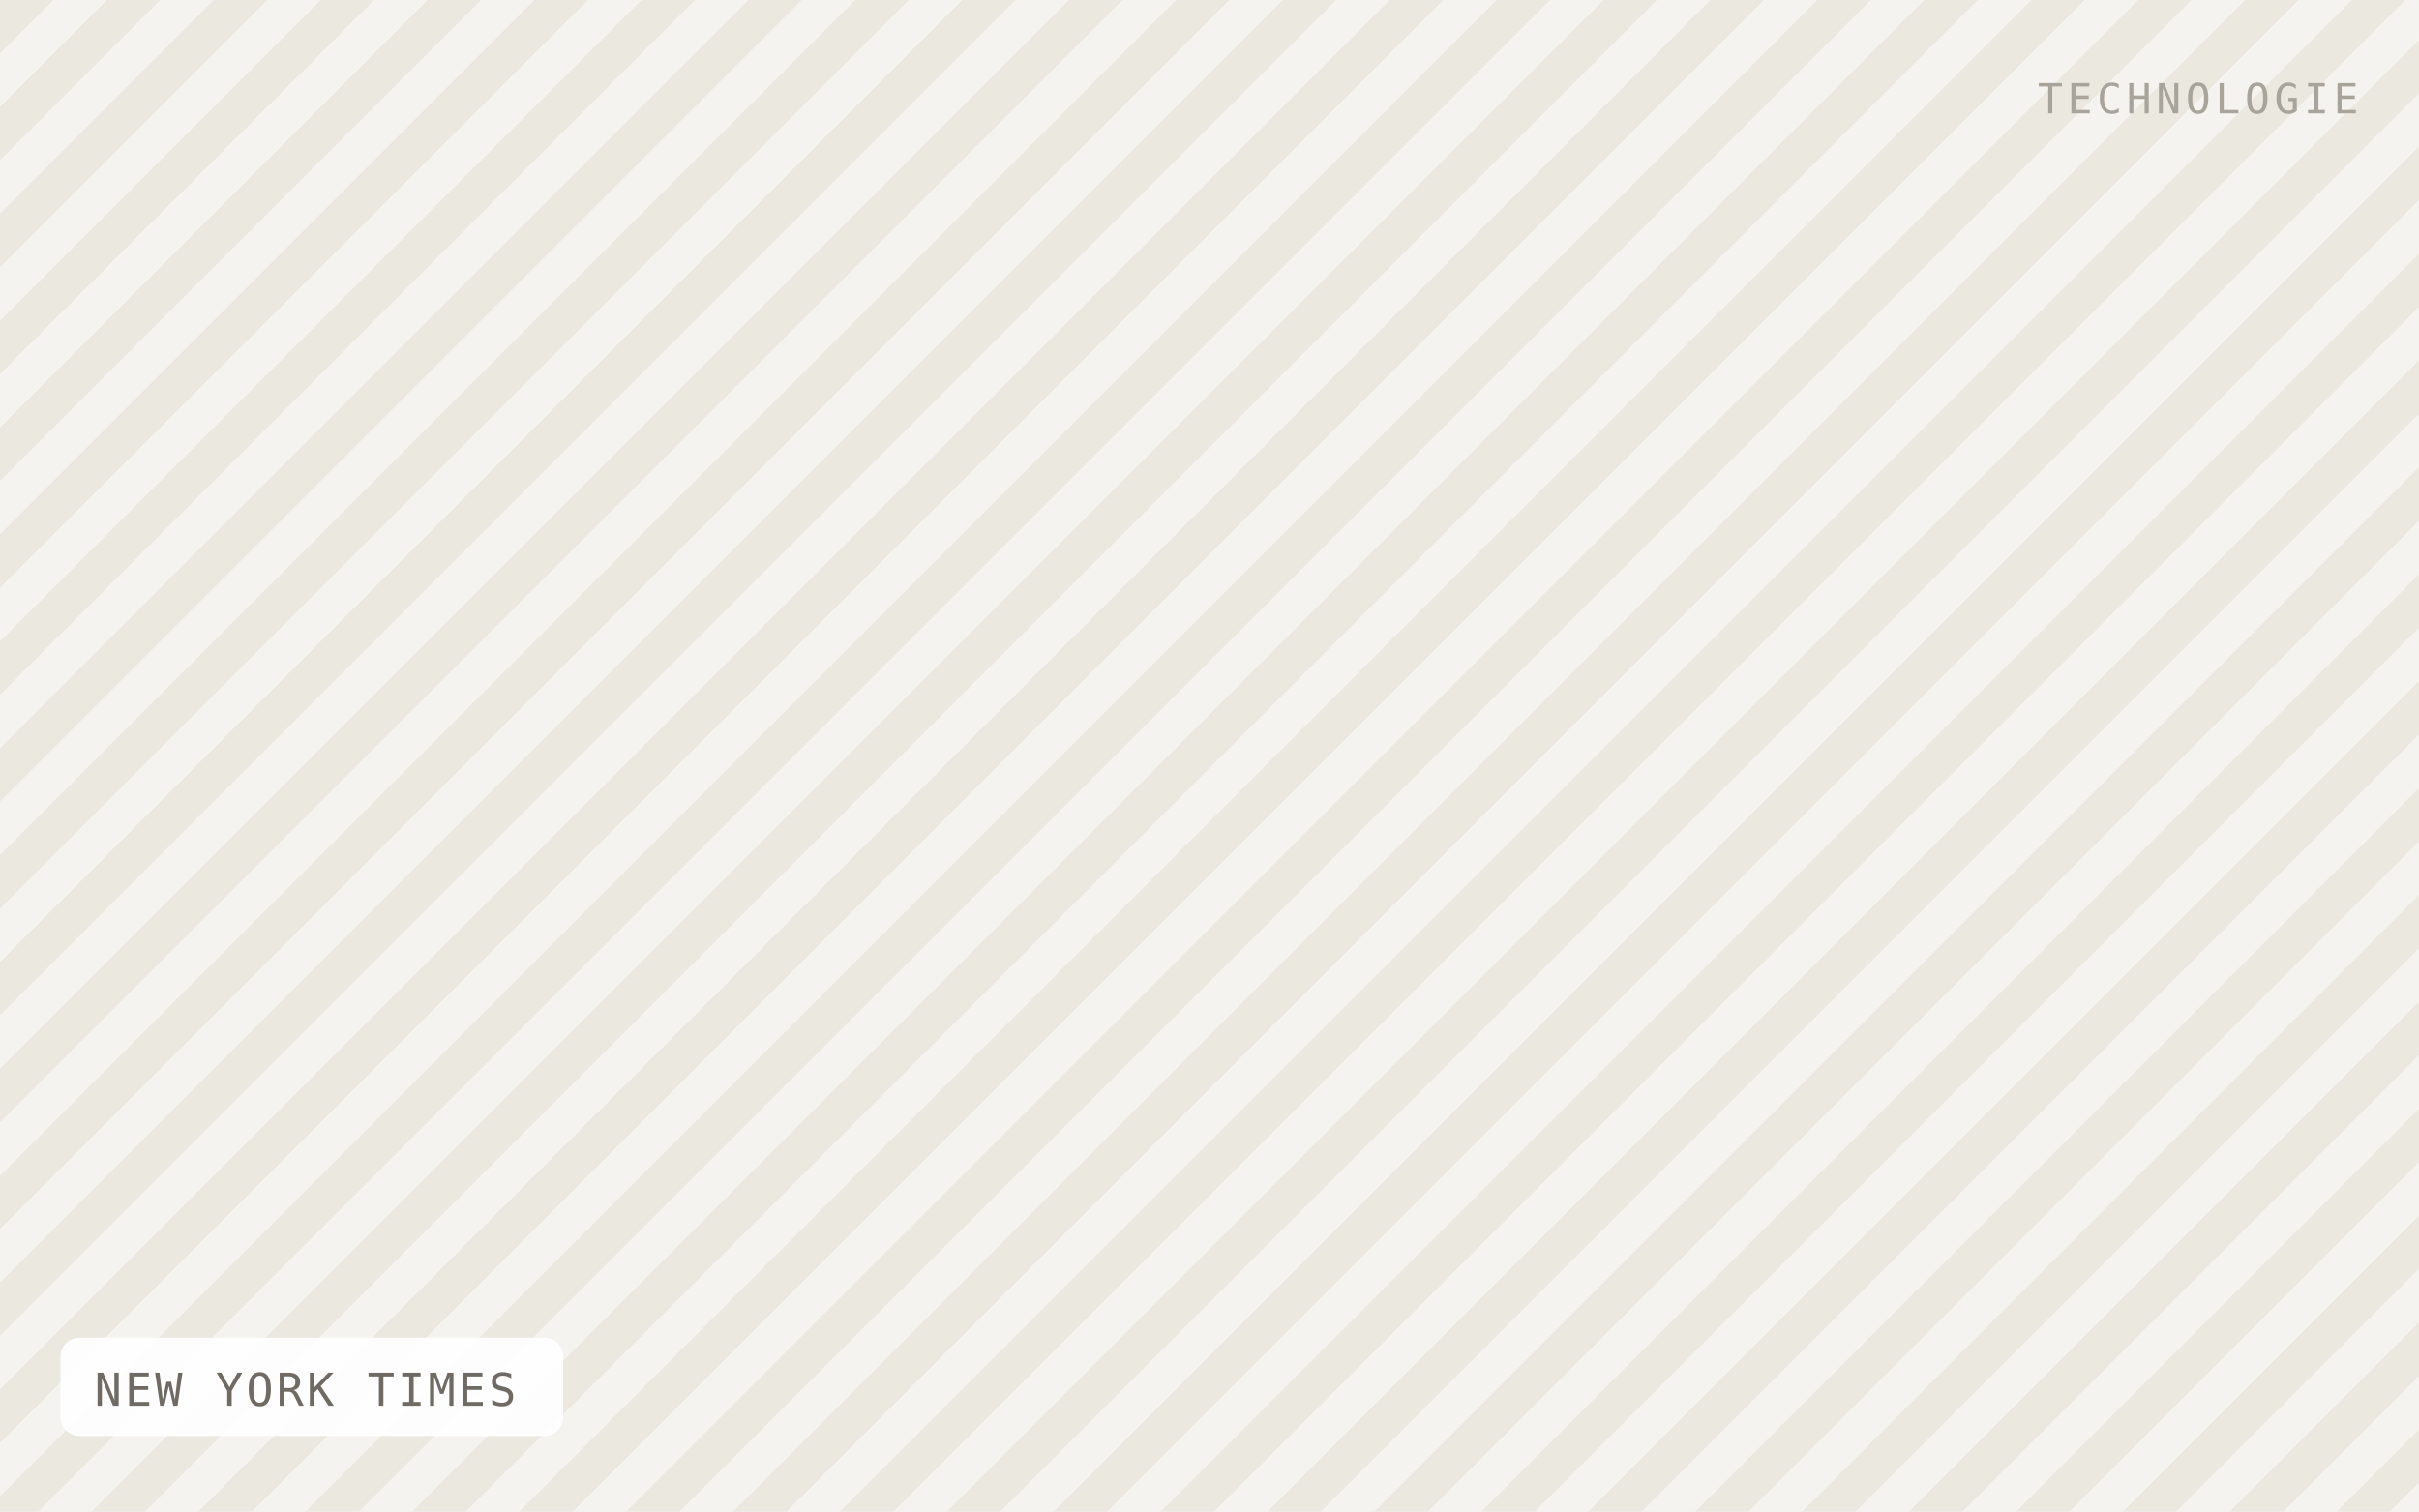
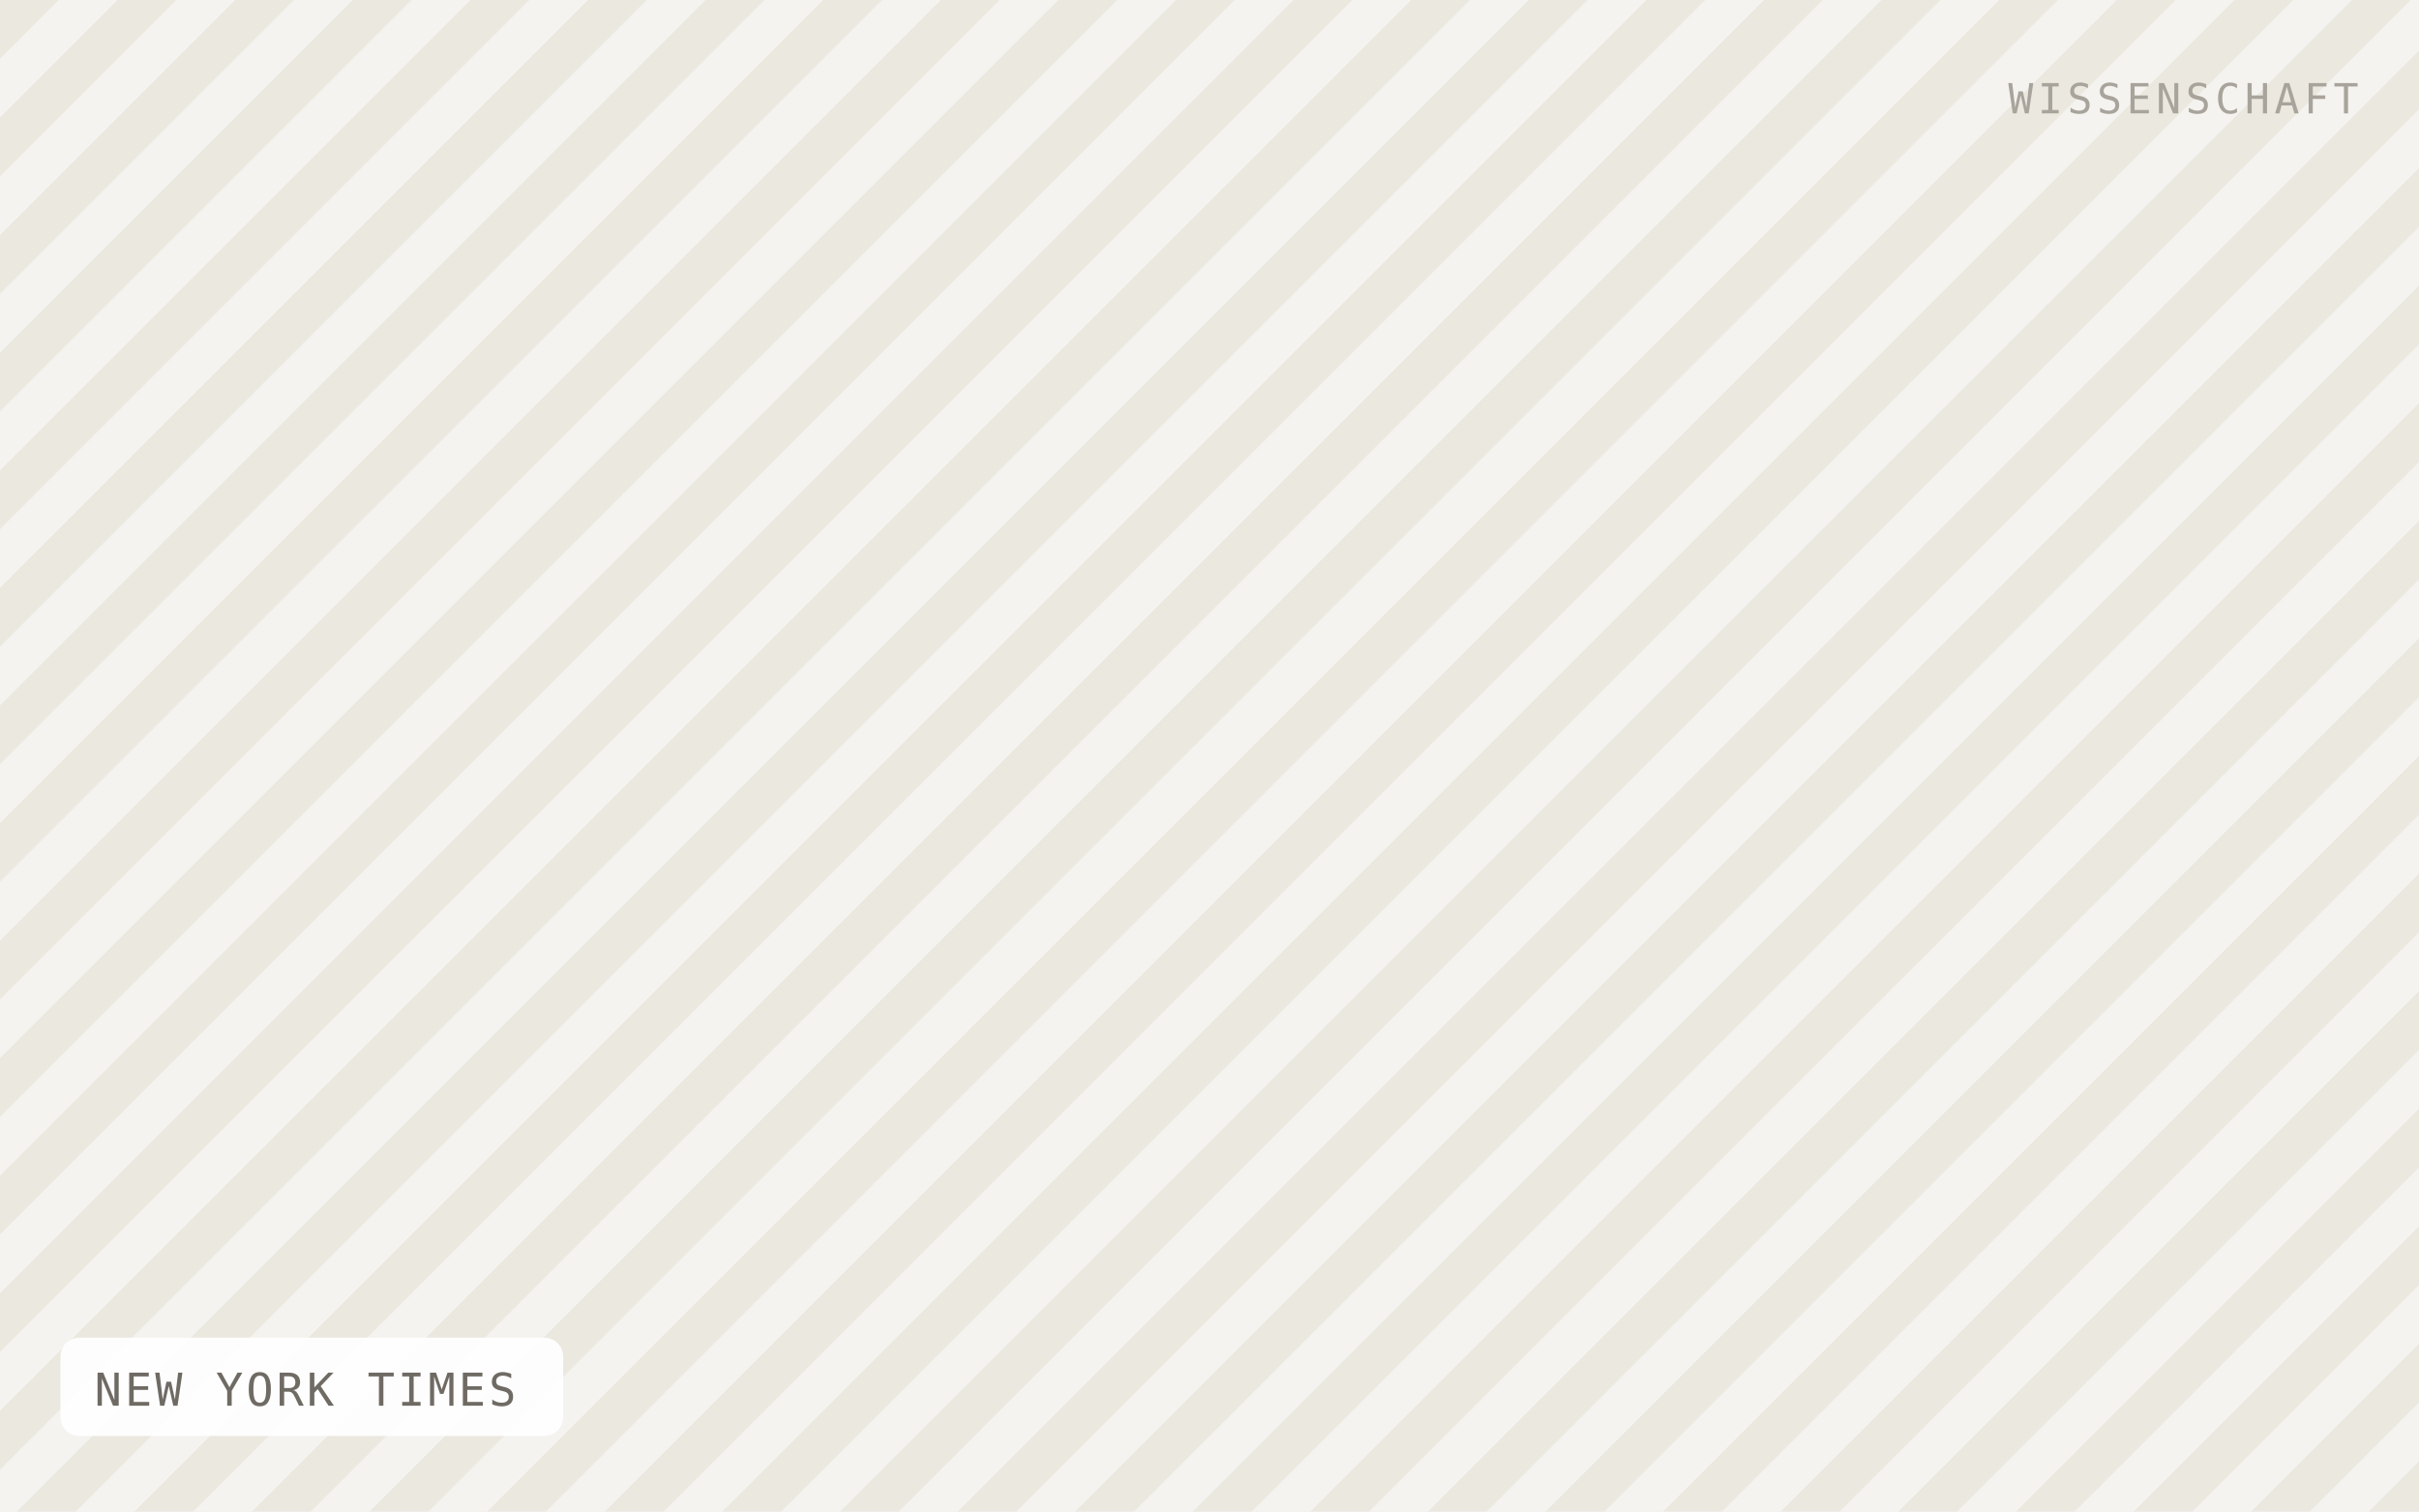
<svg xmlns="http://www.w3.org/2000/svg" viewBox="0 0 640 400" width="640" height="400" role="img" aria-label="NEW YORK TIMES">
  <defs>
-     <pattern id="h" width="20" height="20" patternTransform="rotate(45)" patternUnits="userSpaceOnUse">
-       <rect width="20" height="20" fill="#f5f3ef" />
-       <rect width="10" height="20" fill="#ebe8e0" />
+     <pattern id="h" width="22" height="22" patternTransform="rotate(45)" patternUnits="userSpaceOnUse">
+       <rect width="22" height="22" fill="#f5f3ef" />
+       <rect width="11" height="22" fill="#ebe8e0" />
    </pattern>
  </defs>
  <rect width="640" height="400" fill="url(#h)" />
  <rect x="16" y="354" width="133" height="26" rx="5" fill="#ffffff" fill-opacity="0.92" />
  <text x="25" y="372" font-family="IBM Plex Mono, Menlo, monospace" font-size="12" letter-spacing="0.8" fill="#6f6b64">NEW YORK TIMES</text>
-   <text x="624" y="30" text-anchor="end" font-family="IBM Plex Mono, Menlo, monospace" font-size="11" letter-spacing="1.2" fill="#a8a49c">TECHNOLOGIE</text>
+   <text x="624" y="30" text-anchor="end" font-family="IBM Plex Mono, Menlo, monospace" font-size="11" letter-spacing="1.2" fill="#a8a49c">WISSENSCHAFT</text>
</svg>
